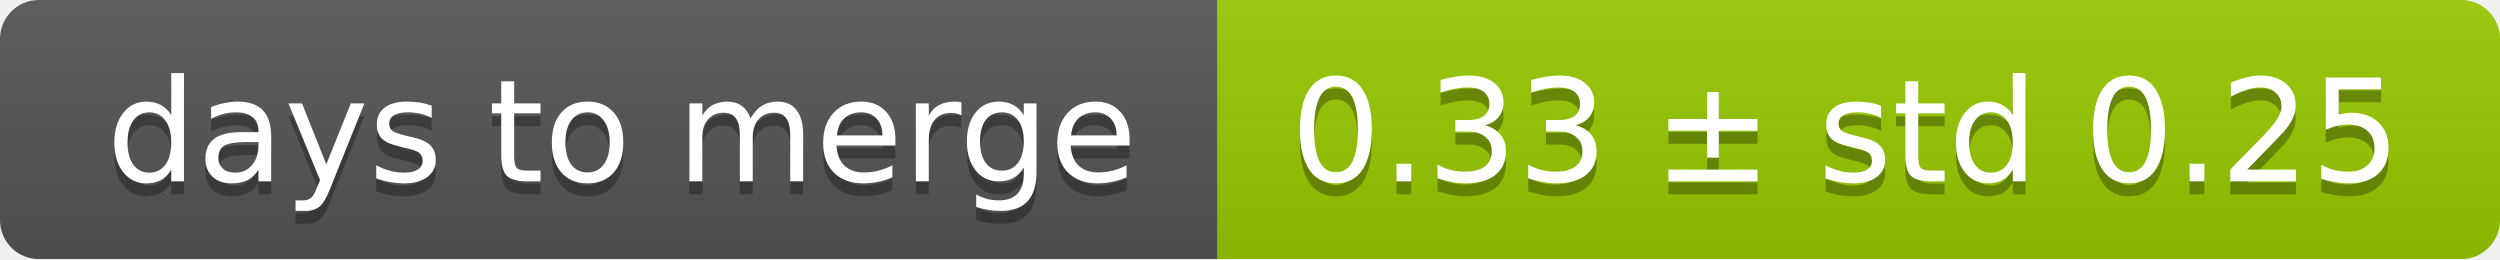
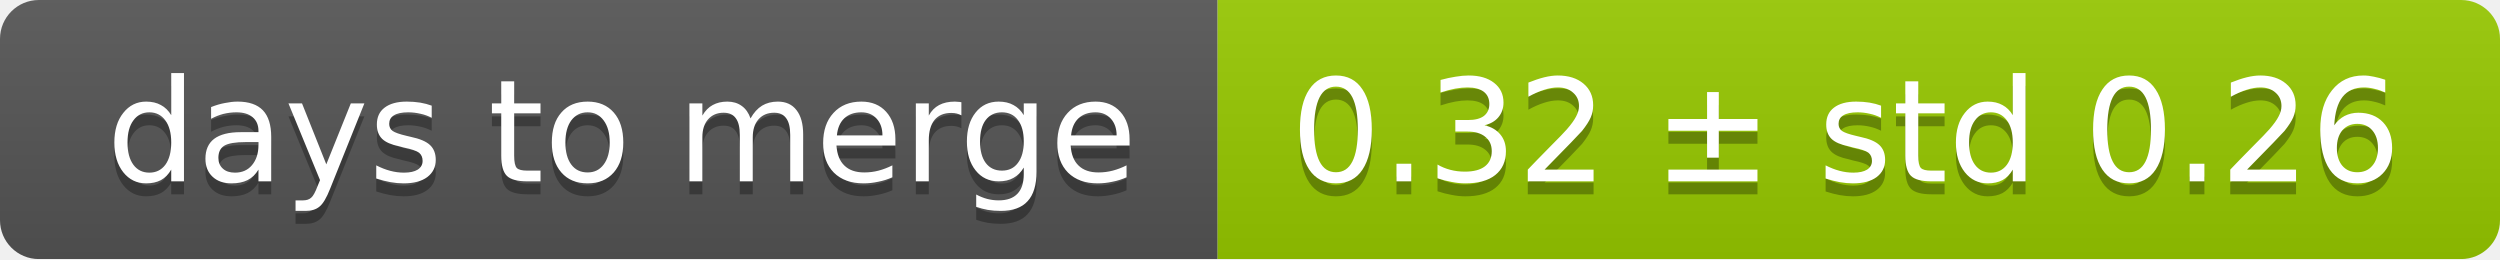
<svg xmlns="http://www.w3.org/2000/svg" width="193" height="20">
  <linearGradient id="smooth" x2="0" y2="100%">
    <stop offset="0" stop-color="#bbb" stop-opacity=".1" />
    <stop offset="1" stop-opacity=".1" />
  </linearGradient>
  <mask id="round">
    <rect width="193" height="20" rx="3" fill="#fff" />
  </mask>
  <g mask="url(#round)">
    <rect width="94" height="20" fill="#555" />
    <rect x="94" width="99" height="20" fill="#97ca00" />
    <rect width="193" height="20" fill="url(#smooth)" />
  </g>
  <g fill="#fff" text-anchor="middle" font-family="DejaVu Sans,Verdana,Geneva,sans-serif" font-size="11">
    <text x="48" y="15" fill="#010101" fill-opacity=".3">days to merge</text>
    <text x="48" y="14">days to merge</text>
-     <text x="142.5" y="15" fill="#010101" fill-opacity=".3">0.33 ± std 0.25</text>
-     <text x="142.5" y="14">0.33 ± std 0.25</text>
+     <text x="142.5" y="15" fill="#010101" fill-opacity=".3">0.32 ± std 0.26</text>
+     <text x="142.5" y="14">0.32 ± std 0.26</text>
  </g>
</svg>
